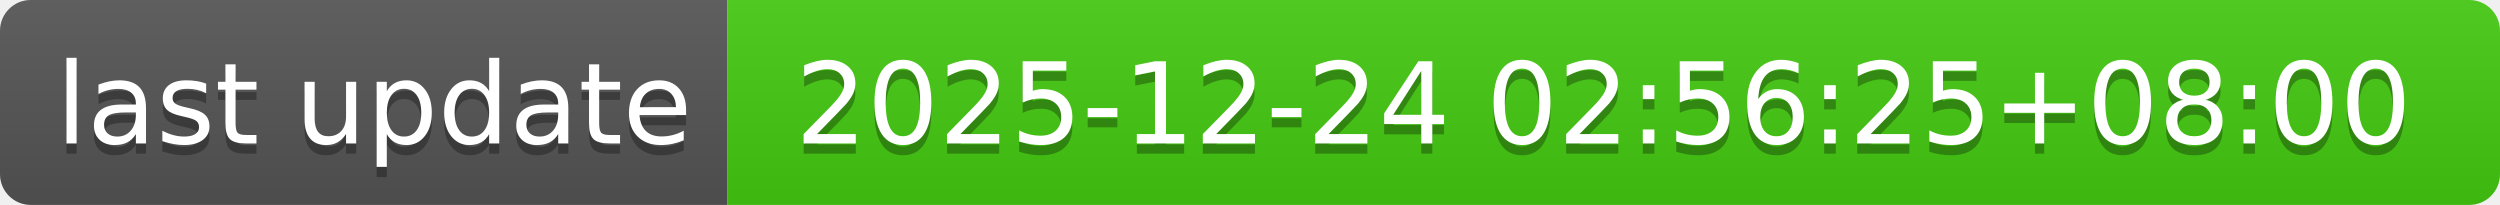
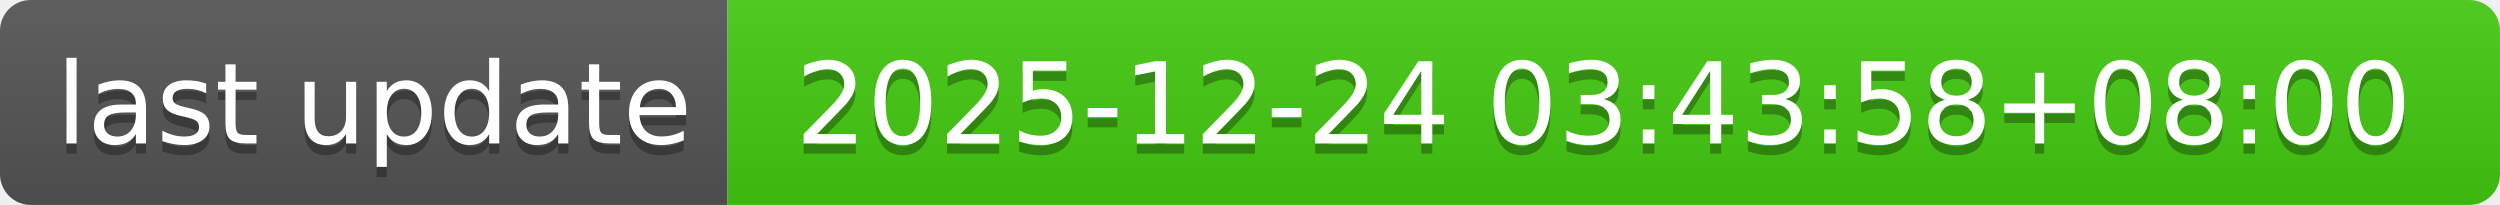
- <svg xmlns="http://www.w3.org/2000/svg" width="244" height="20" role="img" aria-label="last update: 2025-12-24 02:56:25+08:00">
+ <svg xmlns="http://www.w3.org/2000/svg" width="244" height="20" role="img" aria-label="last update: 2025-12-24 03:43:58+08:00">
  <linearGradient id="s" x2="0" y2="100%">
    <stop offset="0" stop-color="#bbb" stop-opacity=".1" />
    <stop offset="1" stop-opacity=".1" />
  </linearGradient>
  <clipPath id="r">
    <rect width="244" height="20" rx="3" fill="#fff" />
  </clipPath>
  <g clip-path="url(#r)">
    <rect width="71" height="20" fill="#555" />
    <rect x="71" width="173" height="20" fill="#4c1" />
    <rect width="244" height="20" fill="url(#s)" />
  </g>
  <g fill="#fff" text-anchor="middle" font-family="Verdana,Geneva,DejaVu Sans,sans-serif" text-rendering="geometricPrecision" font-size="110">
    <text aria-hidden="true" x="365" y="150" fill="#010101" fill-opacity=".3" transform="scale(.1)" textLength="610">last update</text>
    <text x="365" y="140" transform="scale(.1)" fill="#fff" textLength="610">last update</text>
-     <text aria-hidden="true" x="1565" y="150" fill="#010101" fill-opacity=".3" transform="scale(.1)" textLength="1630">2025-12-24 02:56:25+08:00</text>
-     <text x="1565" y="140" transform="scale(.1)" fill="#fff" textLength="1630">2025-12-24 02:56:25+08:00</text>
+     <text aria-hidden="true" x="1565" y="150" fill="#010101" fill-opacity=".3" transform="scale(.1)" textLength="1630">2025-12-24 03:43:58+08:00</text>
+     <text x="1565" y="140" transform="scale(.1)" fill="#fff" textLength="1630">2025-12-24 03:43:58+08:00</text>
  </g>
</svg>
